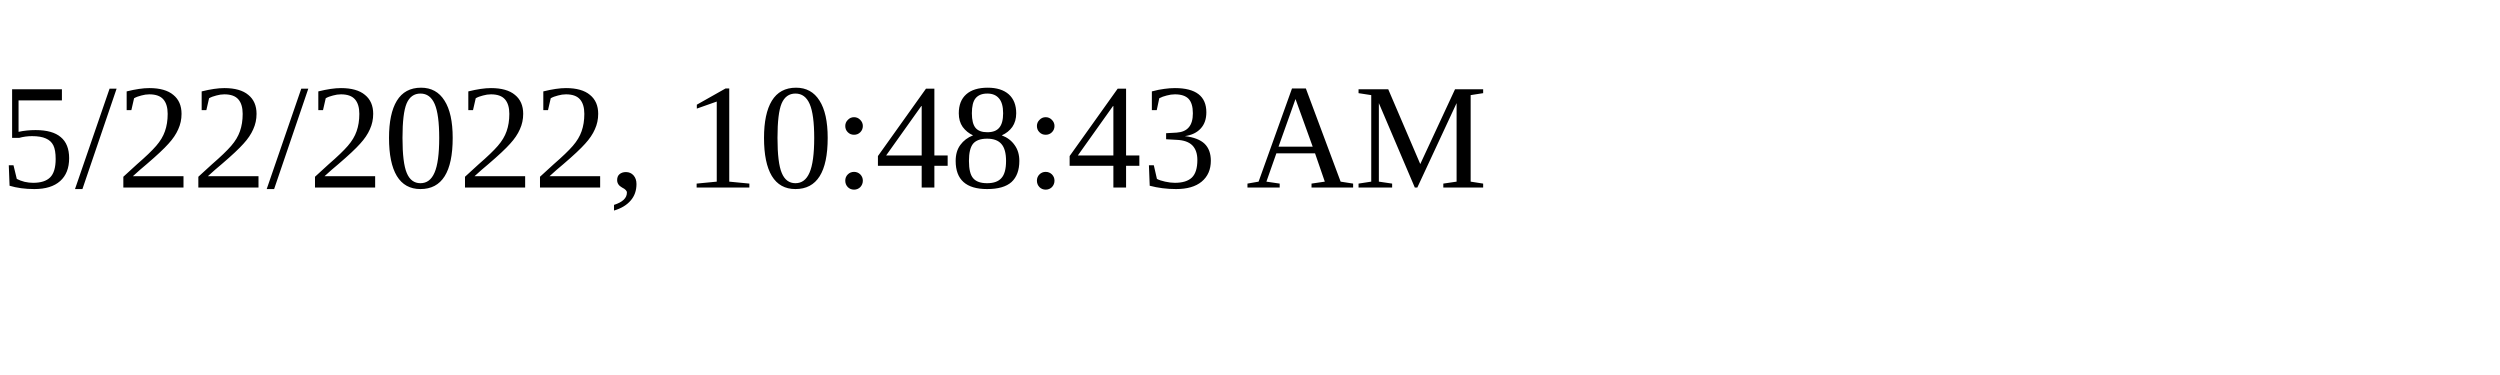
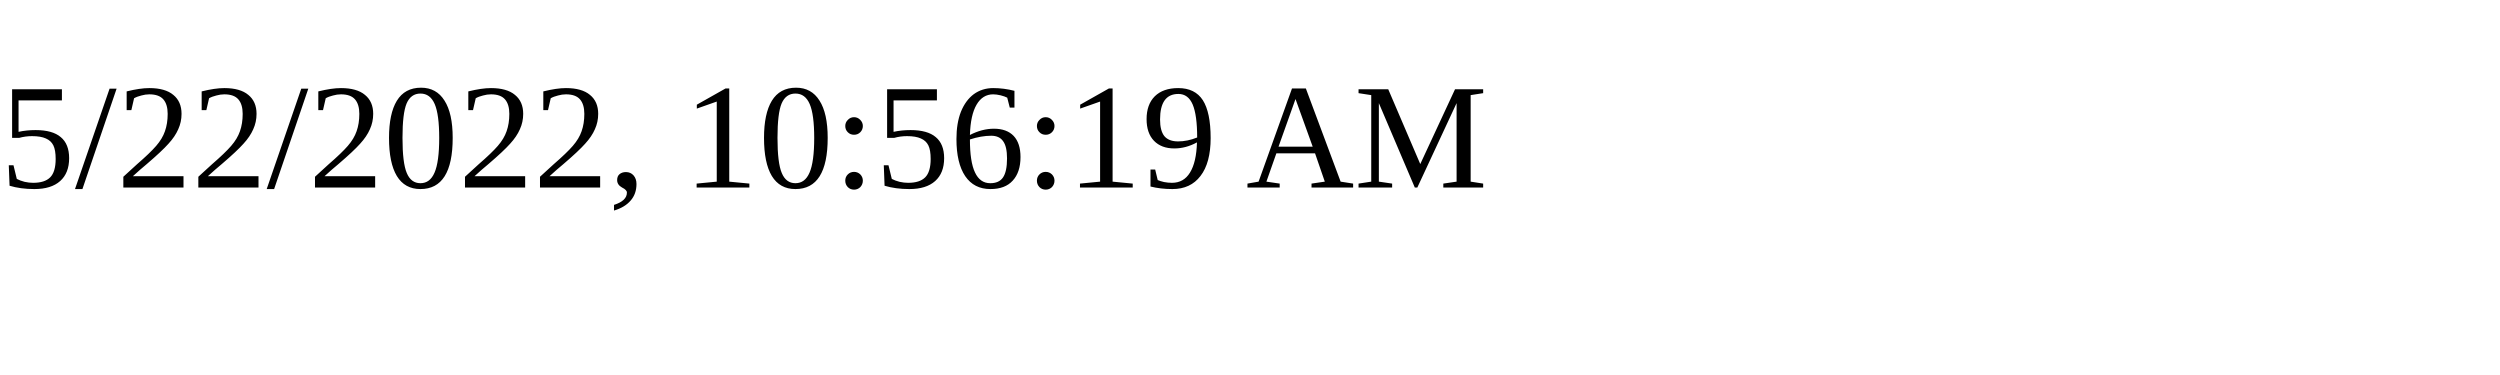
<svg xmlns="http://www.w3.org/2000/svg" height="30" width="200">
-   <text x="0" y="15">5/22/2022, 10:48:43 AM</text>
+   <text x="0" y="15">5/22/2022, 10:56:19 AM</text>
</svg>
